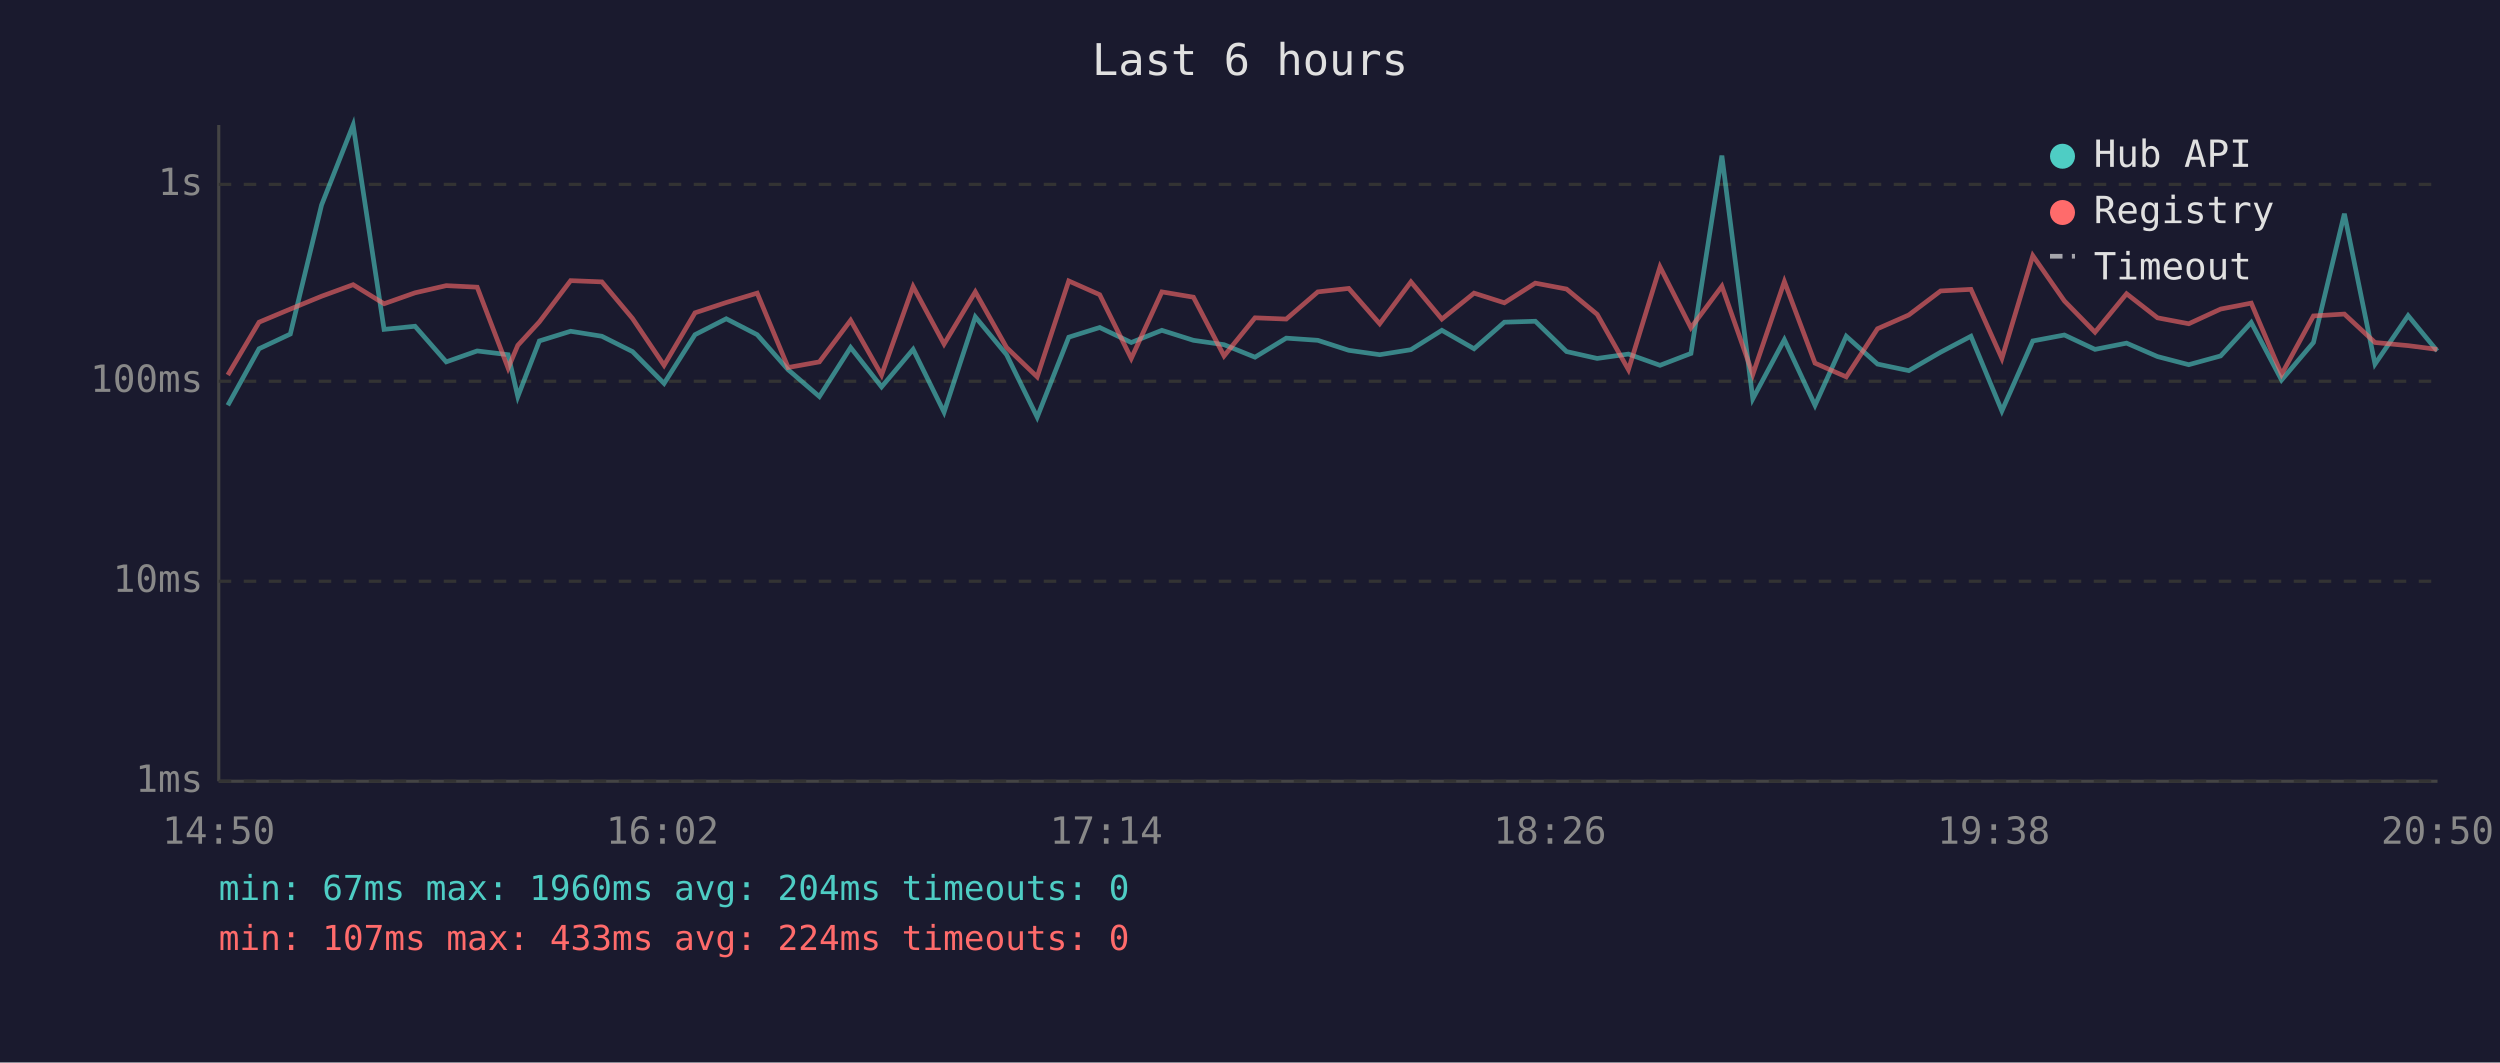
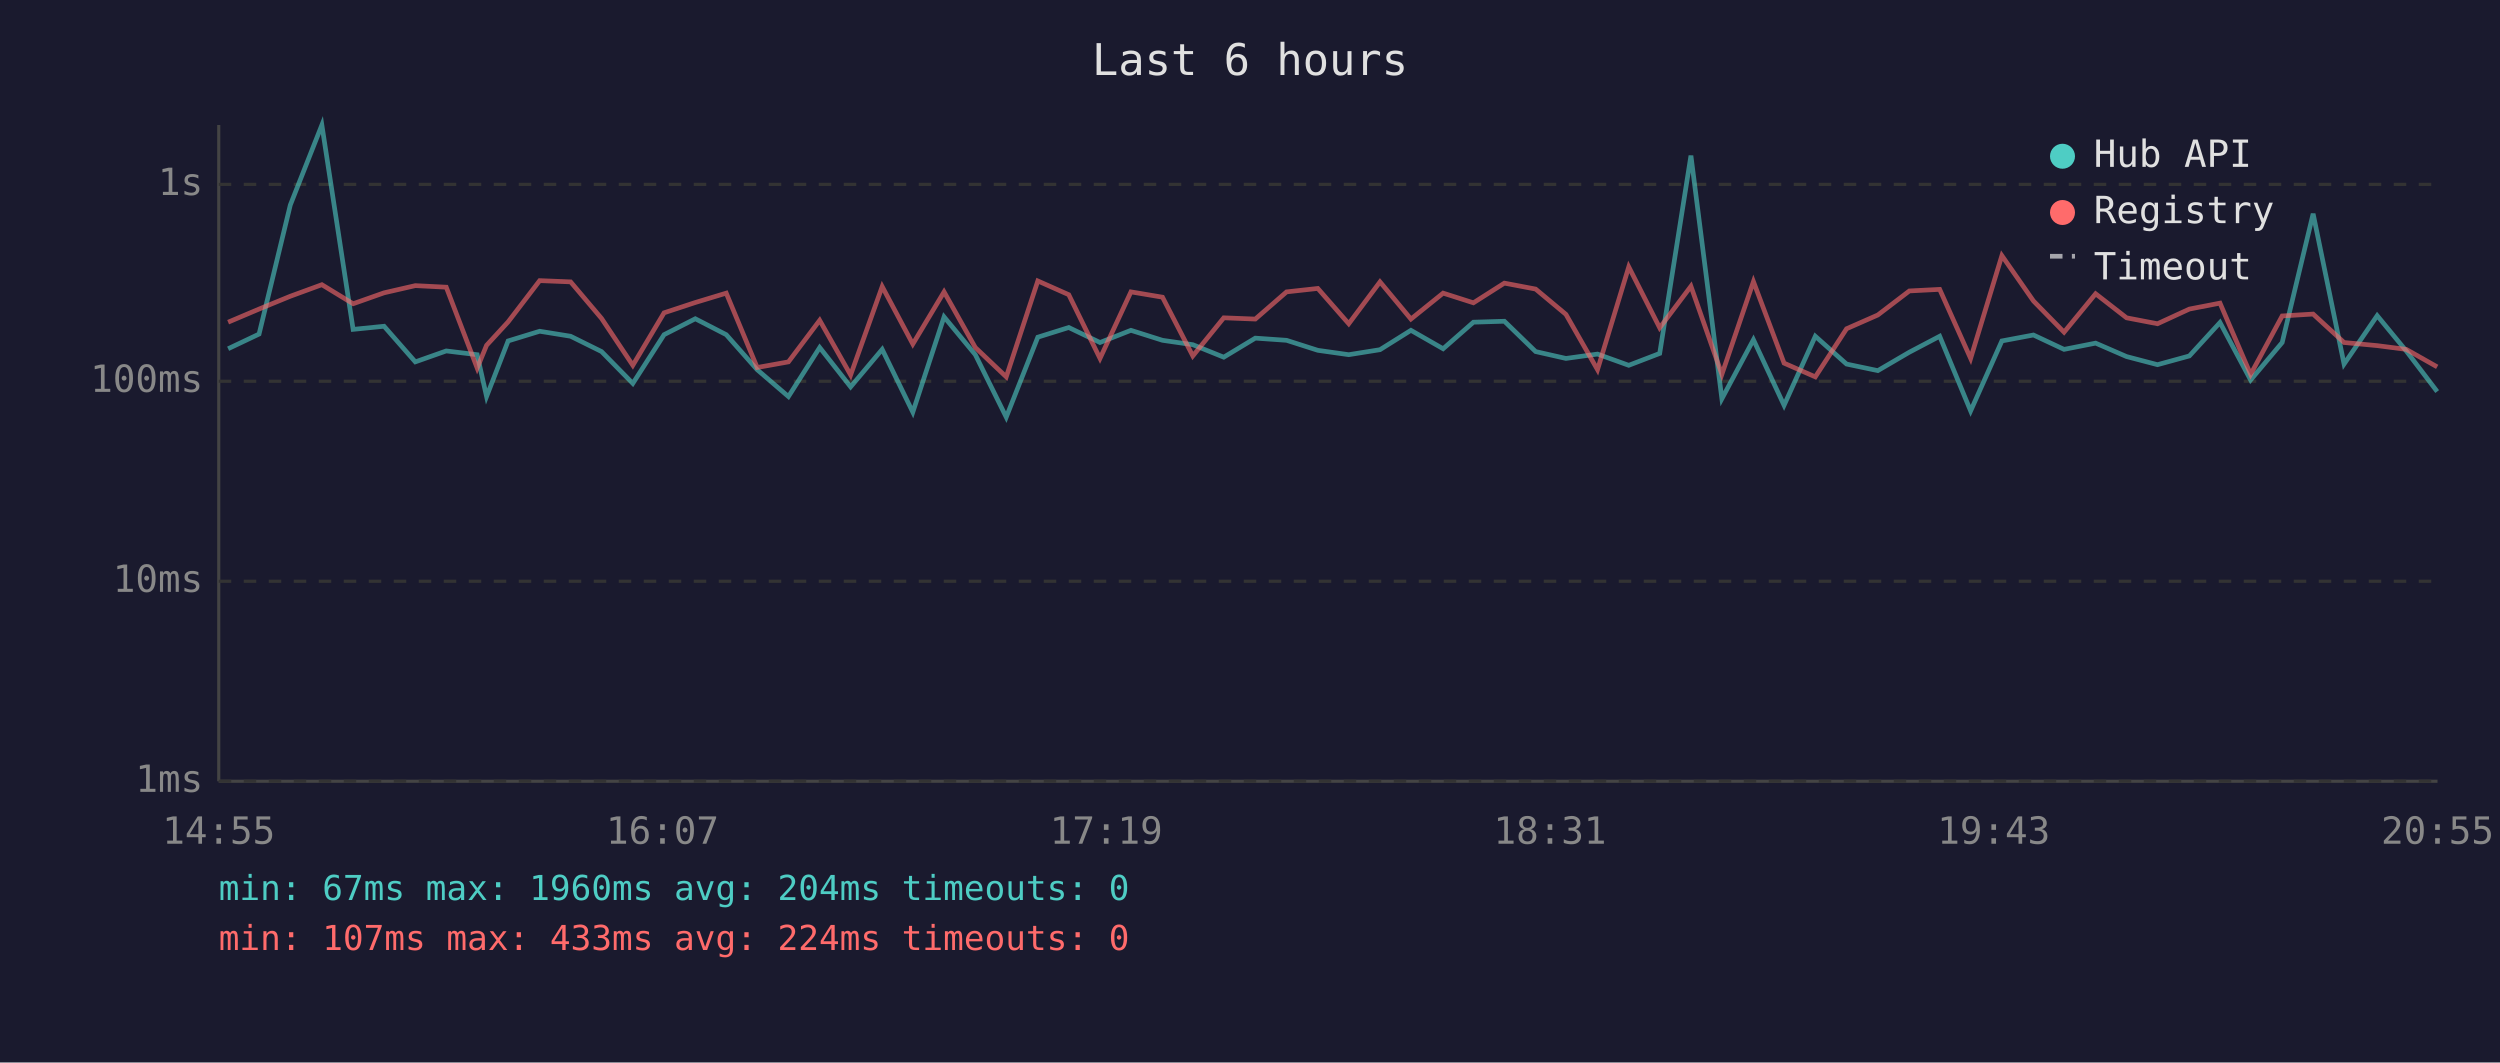
<svg xmlns="http://www.w3.org/2000/svg" viewBox="0 0 800 340" font-family="monospace" font-size="12">
  <rect width="800" height="340" fill="#1a1a2e" />
  <text x="400" y="24" fill="#e0e0e0" font-size="14" text-anchor="middle">Last 6 hours</text>
  <line x1="70" y1="40" x2="70" y2="250" stroke="#444" stroke-width="1" />
  <line x1="70" y1="250" x2="780" y2="250" stroke="#444" stroke-width="1" />
  <line x1="70" y1="250" x2="780" y2="250" stroke="#333" stroke-width="1" stroke-dasharray="4" />
  <text x="65" y="250" fill="#888" text-anchor="end" dominant-baseline="middle">1ms</text>
  <line x1="70" y1="186" x2="780" y2="186" stroke="#333" stroke-width="1" stroke-dasharray="4" />
  <text x="65" y="186" fill="#888" text-anchor="end" dominant-baseline="middle">10ms</text>
  <line x1="70" y1="122" x2="780" y2="122" stroke="#333" stroke-width="1" stroke-dasharray="4" />
  <text x="65" y="122" fill="#888" text-anchor="end" dominant-baseline="middle">100ms</text>
  <line x1="70" y1="59" x2="780" y2="59" stroke="#333" stroke-width="1" stroke-dasharray="4" />
  <text x="65" y="59" fill="#888" text-anchor="end" dominant-baseline="middle">1s</text>
-   <text x="70" y="270" fill="#888" text-anchor="middle">14:50</text>
-   <text x="212" y="270" fill="#888" text-anchor="middle">16:02</text>
-   <text x="354" y="270" fill="#888" text-anchor="middle">17:14</text>
-   <text x="496" y="270" fill="#888" text-anchor="middle">18:26</text>
-   <text x="638" y="270" fill="#888" text-anchor="middle">19:38</text>
-   <text x="780" y="270" fill="#888" text-anchor="middle">20:50</text>
-   <polyline points="72.9,129.7 82.9,111.6 92.9,106.9 102.9,65.6 113.0,40.0 122.9,105.4 132.8,104.4 142.8,115.8 152.7,112.3 162.6,113.5 165.7,126.9 172.6,109.1 182.6,106.0 192.6,107.6 202.4,112.5 212.5,122.7 222.4,107.1 232.4,102.0 242.3,107.1 252.2,118.3 262.2,126.9 272.2,111.2 282.1,123.8 292.2,111.8 302.1,131.9 312.1,101.4 322.1,113.5 331.9,133.5 342.0,107.9 351.9,104.8 362.0,109.6 371.8,105.7 381.9,108.9 391.7,110.3 401.6,114.3 411.6,108.2 421.7,108.9 431.6,112.1 441.5,113.5 451.5,111.9 461.4,105.7 471.7,111.6 481.4,103.1 491.3,102.8 501.3,112.5 511.1,114.7 521.1,113.3 531.2,116.9 541.1,113.1 551.0,49.8 560.9,127.6 571.0,108.7 580.8,129.7 590.8,107.6 600.8,116.5 610.8,118.6 621.0,112.7 630.7,107.6 640.6,131.5 650.5,109.1 660.6,107.2 670.4,111.8 680.5,109.8 690.4,114.1 700.4,116.7 710.6,113.9 720.4,103.2 730.1,121.6 740.3,109.6 750.2,68.4 760.0,116.5 770.6,101.0 779.9,112.3" fill="none" stroke="#4ecdc4" stroke-width="1.5" opacity="0.6" />
-   <polyline points="72.9,120.0 82.9,103.1 92.9,98.9 102.9,94.8 113.0,91.1 122.9,97.2 132.8,93.7 142.8,91.4 152.7,91.9 162.6,117.8 165.7,110.5 172.6,103.0 182.6,89.8 192.6,90.2 202.4,101.9 212.5,116.9 222.4,100.1 232.4,96.8 242.3,93.8 252.2,117.6 262.2,115.8 272.2,102.5 282.1,120.0 292.2,91.7 302.1,110.1 312.1,93.4 322.1,111.2 331.9,120.6 342.0,89.9 351.9,94.3 362.0,114.7 371.8,93.4 381.9,95.1 391.7,113.9 401.6,101.7 411.6,102.1 421.7,93.4 431.6,92.3 441.5,103.6 451.5,90.2 461.4,102.1 471.7,93.8 481.4,96.9 491.3,90.6 501.3,92.5 511.1,100.6 521.1,118.3 531.2,85.4 541.1,104.9 551.0,91.6 560.9,119.8 571.0,90.1 580.8,116.2 590.8,120.6 600.8,105.2 610.8,100.8 621.0,93.1 630.7,92.6 640.6,114.7 650.5,81.8 660.6,96.3 670.4,106.3 680.5,94.0 690.4,101.7 700.4,103.6 710.6,98.9 720.4,97.0 730.1,119.8 740.3,101.1 750.2,100.5 760.0,109.6 770.6,110.6 779.9,111.8" fill="none" stroke="#ff6b6b" stroke-width="1.5" opacity="0.6" />
+   <text x="70" y="270" fill="#888" text-anchor="middle">14:55</text>
+   <text x="212" y="270" fill="#888" text-anchor="middle">16:07</text>
+   <text x="354" y="270" fill="#888" text-anchor="middle">17:19</text>
+   <text x="496" y="270" fill="#888" text-anchor="middle">18:31</text>
+   <text x="638" y="270" fill="#888" text-anchor="middle">19:43</text>
+   <text x="780" y="270" fill="#888" text-anchor="middle">20:55</text>
+   <polyline points="73.0,111.6 82.9,106.9 92.9,65.6 103.0,40.0 113.0,105.4 122.9,104.4 132.9,115.8 142.8,112.3 152.7,113.5 155.7,126.9 162.6,109.1 172.7,106.0 182.6,107.6 192.5,112.5 202.5,122.7 212.5,107.1 222.5,102.0 232.4,107.1 242.3,118.3 252.3,126.9 262.3,111.2 272.2,123.8 282.3,111.8 292.1,131.9 302.1,101.4 312.1,113.5 322.0,133.5 332.1,107.9 342.0,104.8 352.0,109.6 361.9,105.7 372.0,108.9 381.7,110.3 391.6,114.3 401.7,108.2 411.7,108.9 421.7,112.1 431.6,113.5 441.6,111.9 451.5,105.7 461.8,111.6 471.5,103.1 481.4,102.8 491.4,112.5 501.1,114.7 511.2,113.3 521.2,116.9 531.1,113.1 541.1,49.8 551.0,127.6 561.1,108.7 570.9,129.7 580.9,107.6 590.9,116.5 600.9,118.6 611.0,112.7 620.7,107.6 630.6,131.5 640.6,109.1 650.7,107.2 660.5,111.8 670.6,109.8 680.5,114.1 690.4,116.7 700.6,113.9 710.4,103.2 720.2,121.6 730.3,109.6 740.2,68.4 750.1,116.5 760.7,101.0 770.0,112.3 779.9,125.3" fill="none" stroke="#4ecdc4" stroke-width="1.5" opacity="0.6" />
+   <polyline points="73.0,103.1 82.9,98.9 92.9,94.8 103.0,91.1 113.0,97.2 122.9,93.7 132.9,91.4 142.8,91.9 152.7,117.8 155.7,110.5 162.6,103.0 172.7,89.8 182.6,90.2 192.5,101.9 202.5,116.9 212.5,100.1 222.5,96.8 232.4,93.8 242.3,117.6 252.3,115.8 262.3,102.5 272.2,120.0 282.3,91.7 292.1,110.1 302.1,93.4 312.1,111.2 322.0,120.6 332.1,89.9 342.0,94.3 352.0,114.7 361.9,93.4 372.0,95.1 381.7,113.9 391.6,101.7 401.7,102.1 411.7,93.4 421.7,92.3 431.6,103.6 441.6,90.2 451.5,102.1 461.8,93.8 471.5,96.9 481.4,90.6 491.4,92.5 501.1,100.6 511.2,118.3 521.2,85.4 531.1,104.9 541.1,91.6 551.0,119.8 561.1,90.1 570.9,116.2 580.9,120.6 590.9,105.2 600.9,100.8 611.0,93.1 620.7,92.6 630.6,114.7 640.6,81.8 650.7,96.3 660.5,106.3 670.6,94.0 680.5,101.7 690.4,103.6 700.6,98.9 710.4,97.0 720.2,119.8 730.3,101.1 740.2,100.5 750.1,109.6 760.7,110.6 770.0,111.8 779.9,117.4" fill="none" stroke="#ff6b6b" stroke-width="1.5" opacity="0.6" />
  <circle cx="660" cy="50" r="4" fill="#4ecdc4" />
  <text x="670" y="50" fill="#e0e0e0" dominant-baseline="middle">Hub API</text>
  <circle cx="660" cy="68" r="4" fill="#ff6b6b" />
  <text x="670" y="68" fill="#e0e0e0" dominant-baseline="middle">Registry</text>
  <line x1="656" y1="82" x2="664" y2="82" stroke="#e0e0e0" stroke-width="1.5" stroke-dasharray="4,3" opacity="0.7" />
  <text x="670" y="86" fill="#e0e0e0" dominant-baseline="middle">Timeout</text>
  <text x="70" y="288" fill="#4ecdc4" font-size="11">min: 67ms  max: 1960ms  avg: 204ms  timeouts: 0</text>
  <text x="70" y="304" fill="#ff6b6b" font-size="11">min: 107ms  max: 433ms  avg: 224ms  timeouts: 0</text>
</svg>
